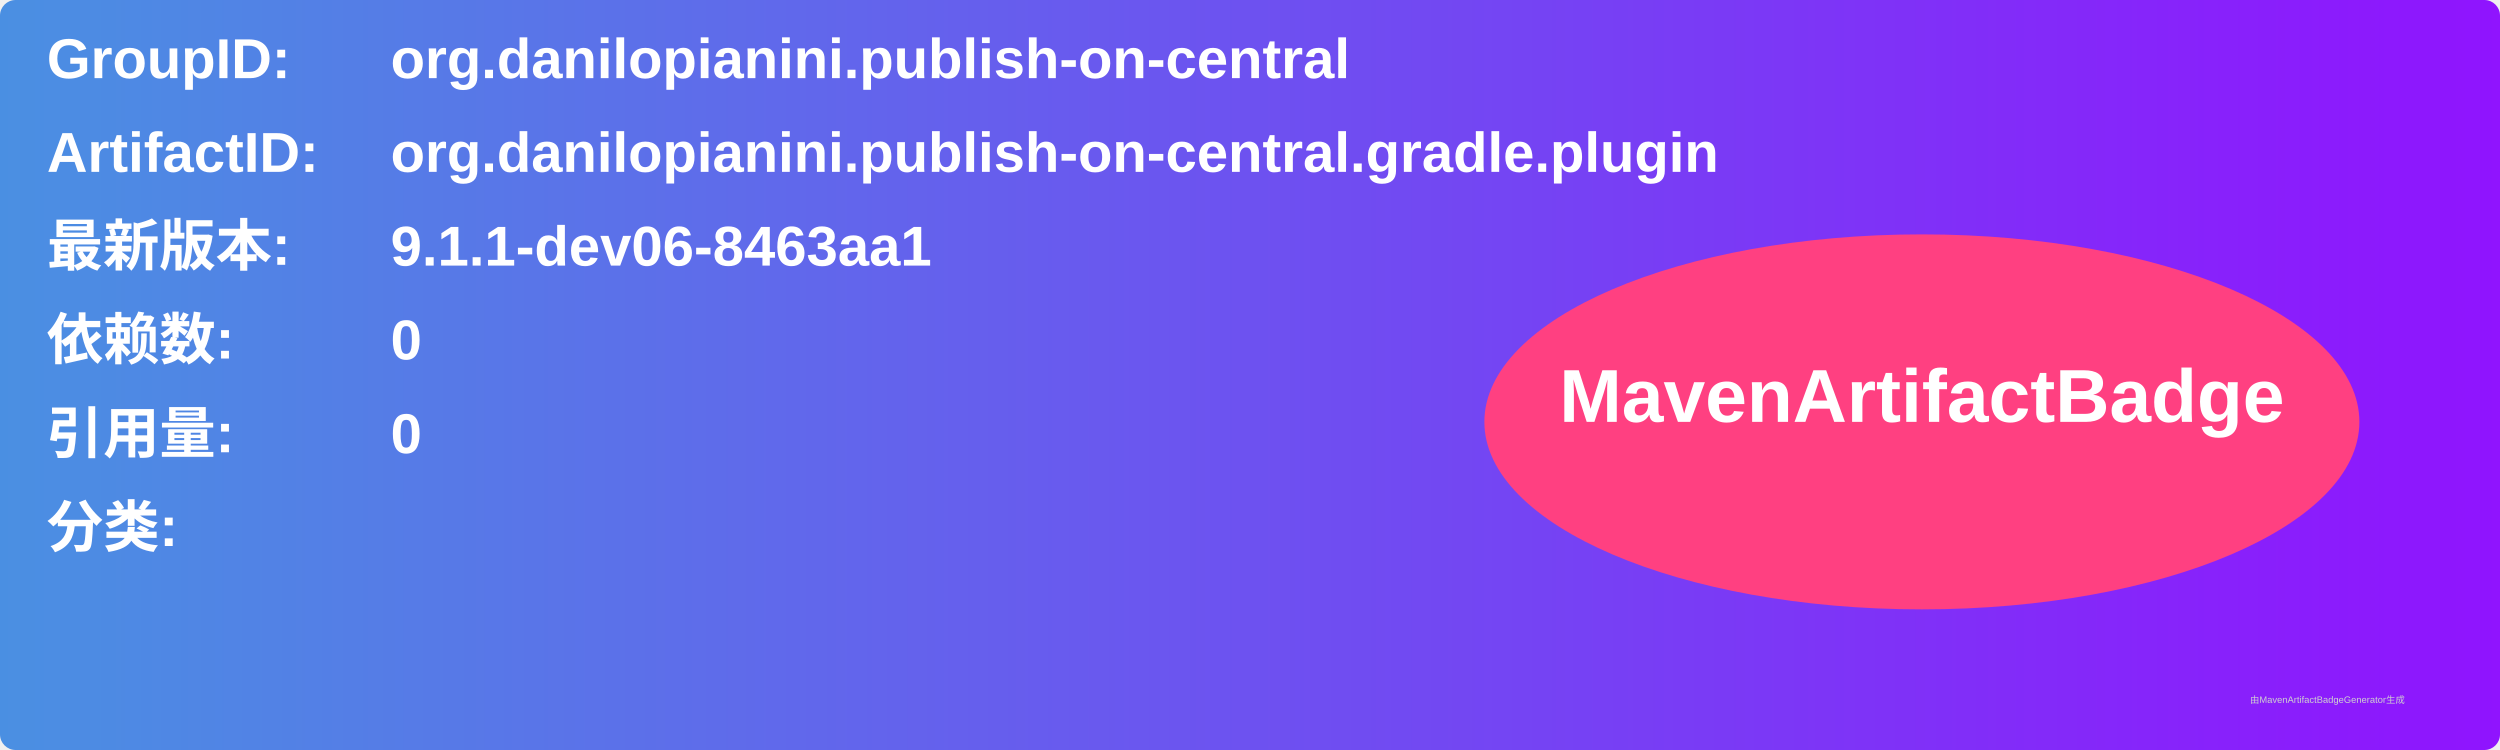
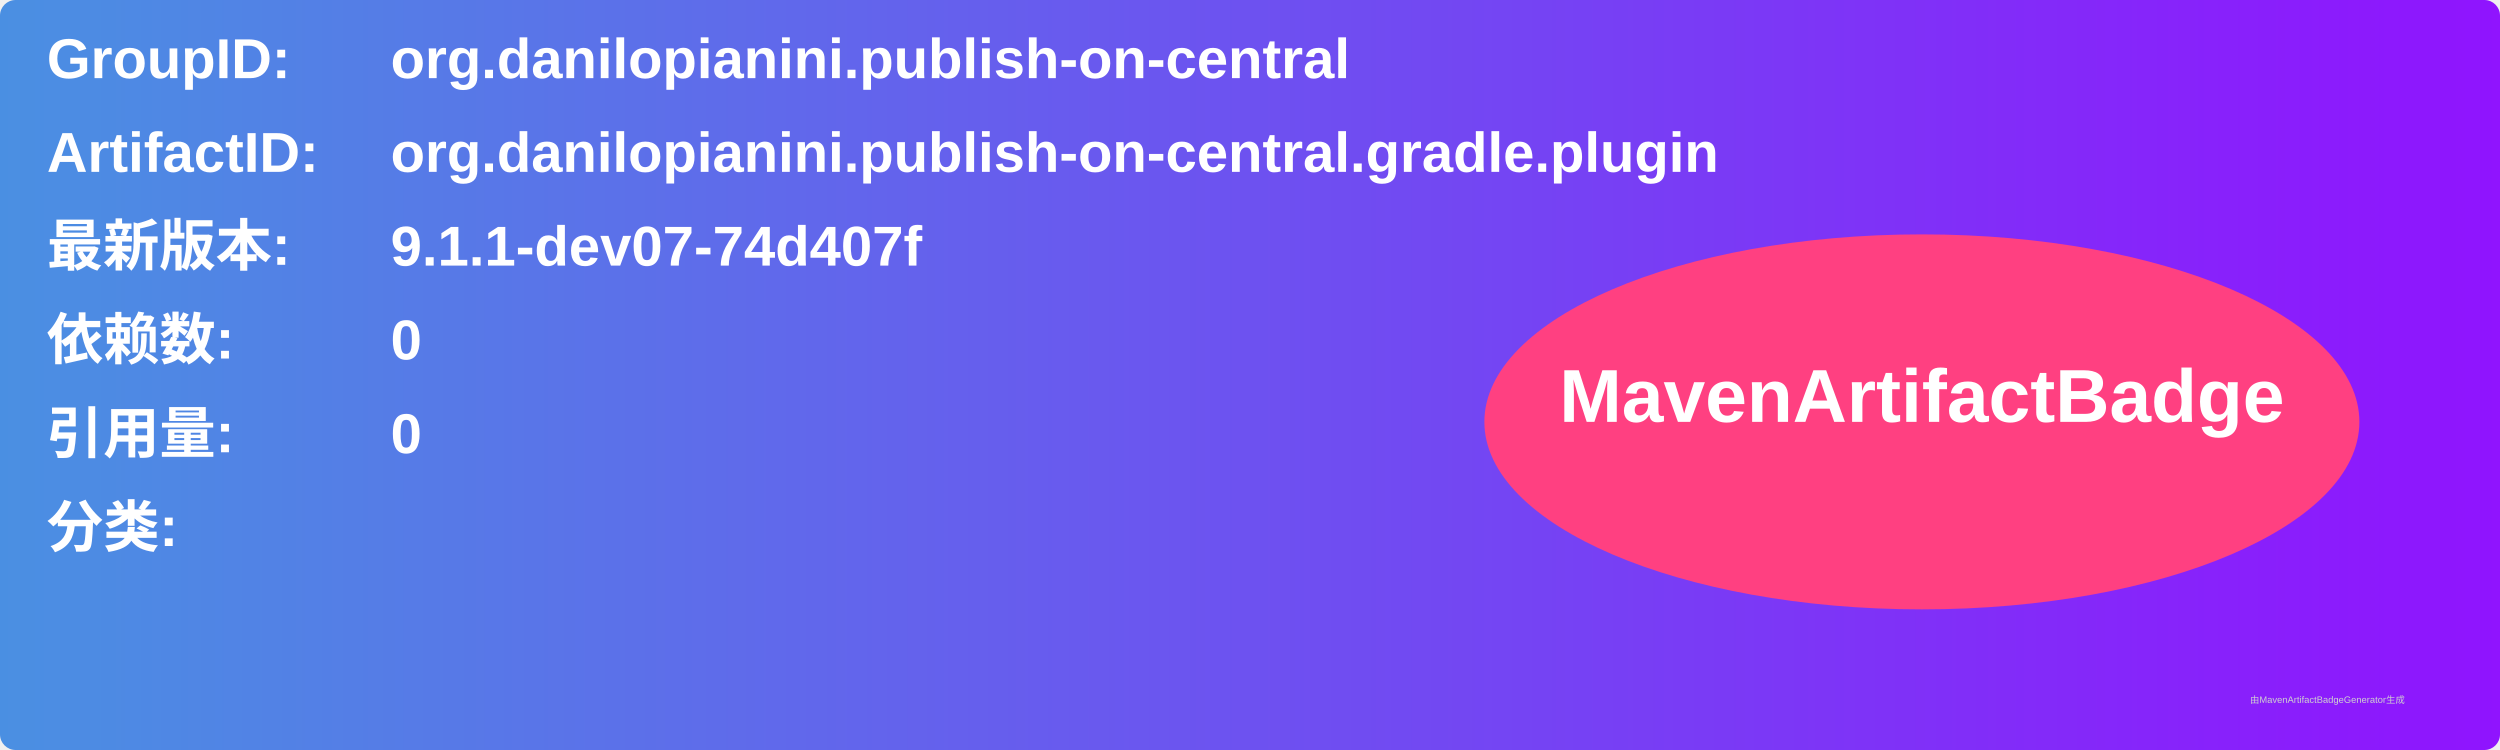
<svg xmlns="http://www.w3.org/2000/svg" width="800" height="240" viewBox="0 0 800 240">
  <linearGradient id="grad" x1="0%" y1="0%" x2="100%" y2="0%">
    <stop offset="0%" stop-color="#4a90e2" />
    <stop offset="100%" stop-color="#9013fe" />
  </linearGradient>
  <rect width="100%" height="100%" rx="5" ry="5" fill="url(#grad)" />
  <g transform="translate(15, 15)">
    <text x="0" y="10" font-family="Arial" font-size="18" fill="white" font-weight="bold" width="260">GroupID:</text>
    <text x="110" y="10" font-family="Arial" font-size="18" fill="white" font-weight="bold" width="460">org.danilopianini.publish-on-central</text>
    <text x="0" y="40" font-family="Arial" font-size="18" fill="white" font-weight="bold" width="260">ArtifactID:</text>
    <text x="110" y="40" font-family="Arial" font-size="18" fill="white" font-weight="bold" width="460">org.danilopianini.publish-on-central.gradle.plugin</text>
    <text x="0" y="70" font-family="Arial" font-size="18" fill="white" font-weight="bold">最新版本:</text>
    <text x="110" y="70" font-family="Arial" font-size="18" fill="white" font-weight="bold">
-       <tspan font-weight="bold">9.1.1-dev06-8463aa1</tspan>
+       <tspan font-weight="bold">9.1.1-dev07-74d407f</tspan>
    </text>
    <text x="0" y="100" font-family="Arial" font-size="18" fill="white" font-weight="bold">依赖数: </text>
    <text x="110" y="100" font-family="Arial" font-size="18" fill="white">
      <tspan font-weight="bold">0</tspan>
    </text>
    <text x="0" y="130" font-family="Arial" font-size="18" fill="white" font-weight="bold">引用量: </text>
    <text x="110" y="130" font-family="Arial" font-size="18" fill="white">
      <tspan font-weight="bold">0</tspan>
    </text>
    <text x="0" y="160" font-family="Arial" font-size="18" fill="white" font-weight="bold">分类:</text>
    <text x="10" y="190" font-family="Arial" font-size="10" fill="white">
      <tspan font-weight="bold" />
    </text>
    <ellipse cx="600" cy="120" rx="140" ry="60" fill="#ff4081" />
    <text x="600" y="120" text-anchor="middle" font-family="Arial" font-size="24" fill="white" font-weight="bold">MavenArtifactBadge</text>
  </g>
  <text x="720" y="225" font-family="Arial" font-size="3" fill="#d0d0d0">由MavenArtifactBadgeGenerator生成</text>
</svg>
